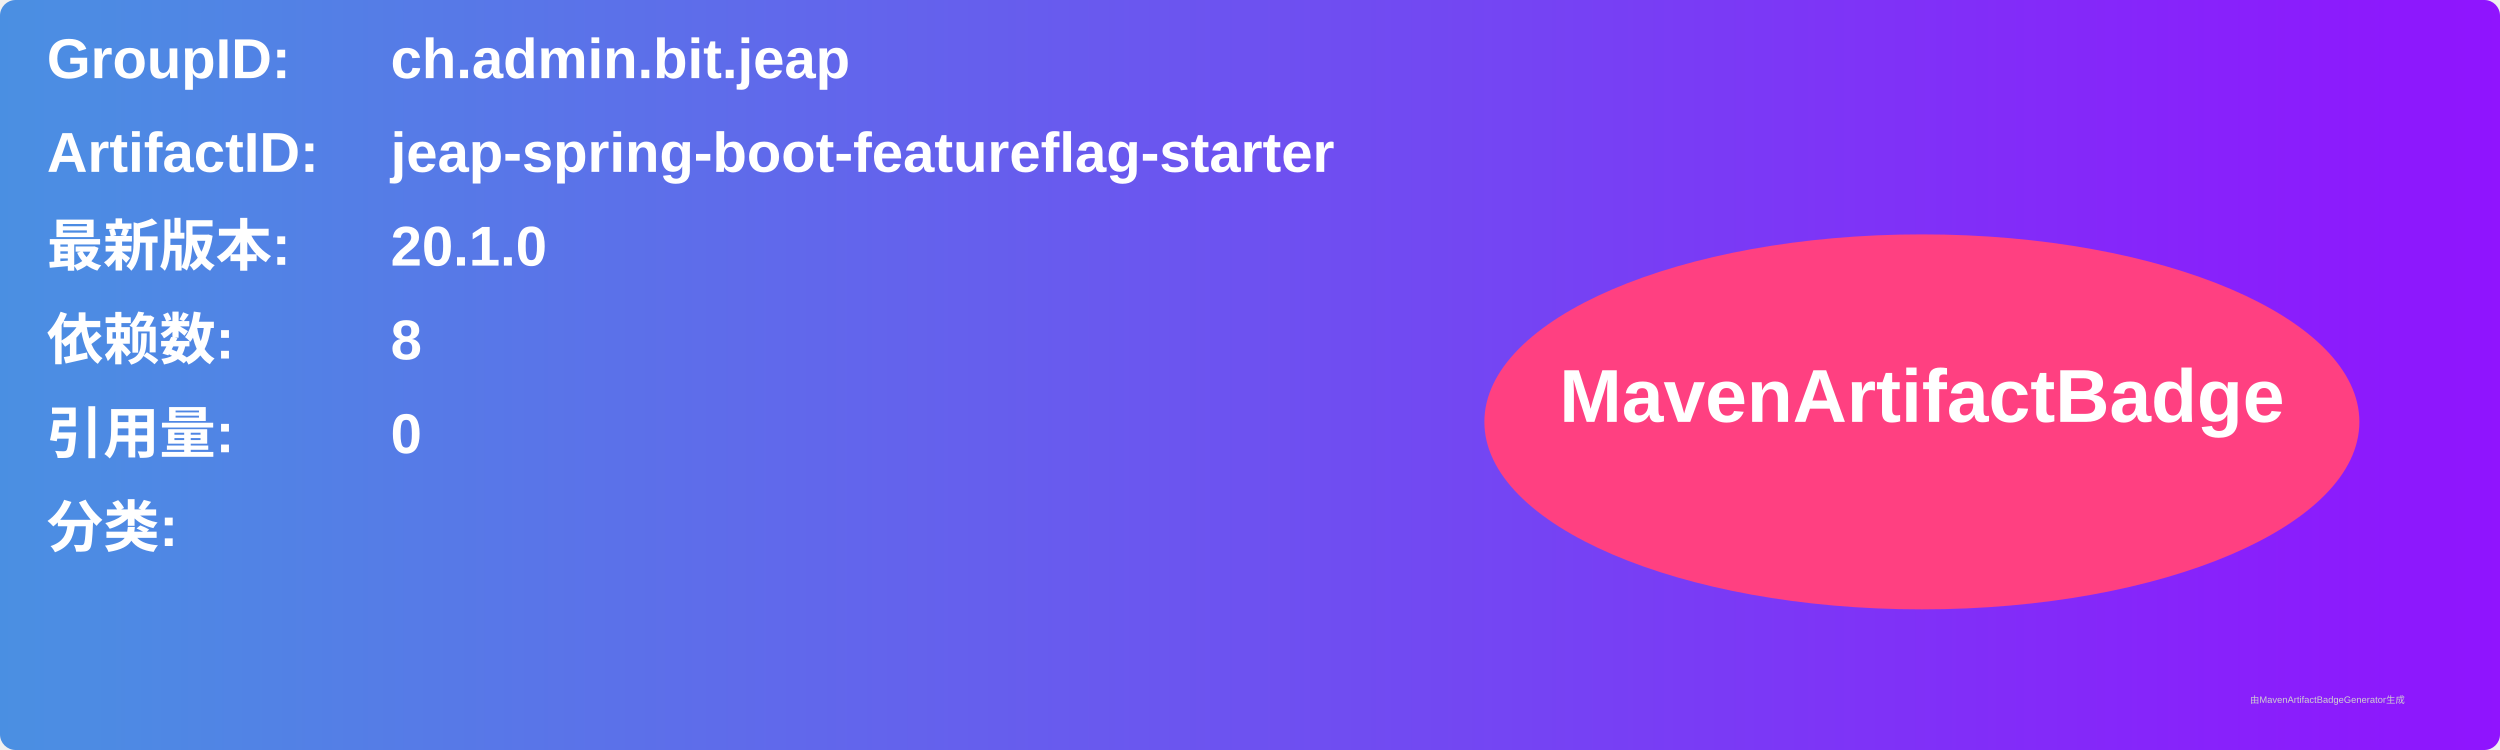
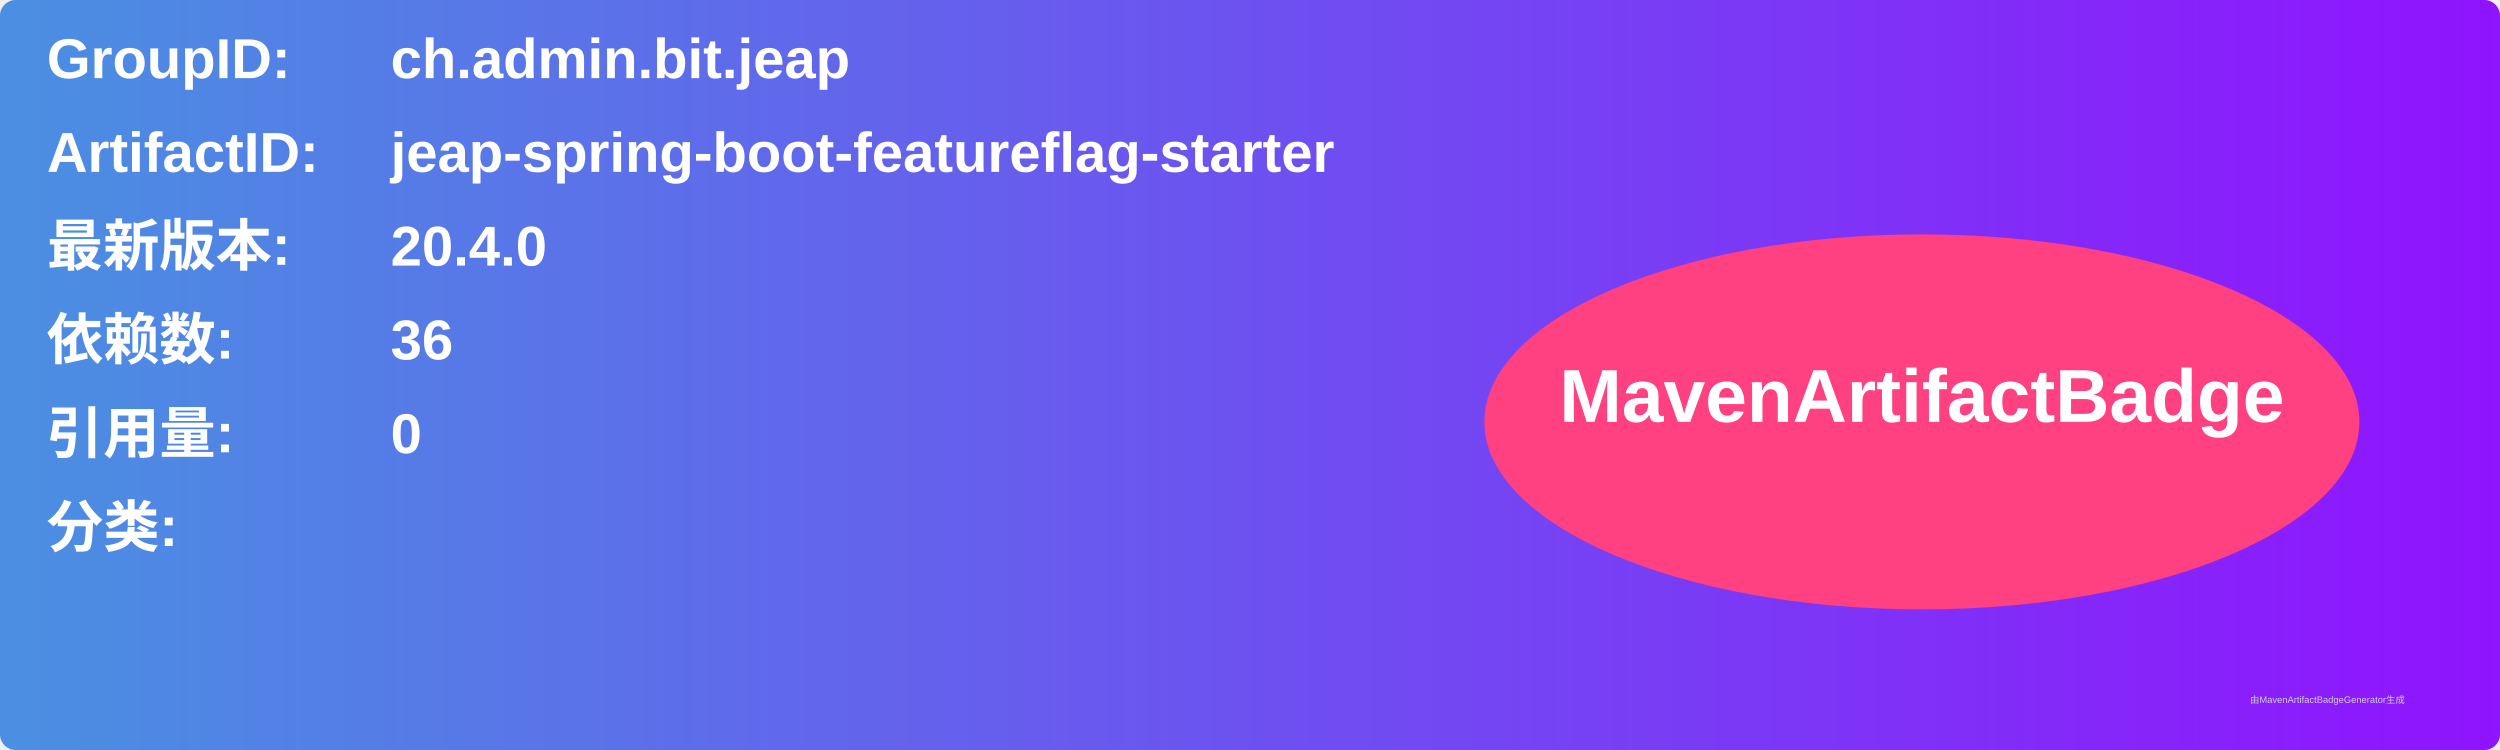
<svg xmlns="http://www.w3.org/2000/svg" width="800" height="240" viewBox="0 0 800 240">
  <linearGradient id="grad" x1="0%" y1="0%" x2="100%" y2="0%">
    <stop offset="0%" stop-color="#4a90e2" />
    <stop offset="100%" stop-color="#9013fe" />
  </linearGradient>
  <rect width="100%" height="100%" rx="5" ry="5" fill="url(#grad)" />
  <g transform="translate(15, 15)">
    <text x="0" y="10" font-family="Arial" font-size="18" fill="white" font-weight="bold" width="260">GroupID:</text>
    <text x="110" y="10" font-family="Arial" font-size="18" fill="white" font-weight="bold" width="460">ch.admin.bit.jeap</text>
    <text x="0" y="40" font-family="Arial" font-size="18" fill="white" font-weight="bold" width="260">ArtifactID:</text>
    <text x="110" y="40" font-family="Arial" font-size="18" fill="white" font-weight="bold" width="460">jeap-spring-boot-featureflag-starter</text>
    <text x="0" y="70" font-family="Arial" font-size="18" fill="white" font-weight="bold">最新版本:</text>
    <text x="110" y="70" font-family="Arial" font-size="18" fill="white" font-weight="bold">
-       <tspan font-weight="bold">20.1.0</tspan>
+       <tspan font-weight="bold">20.4.0</tspan>
    </text>
    <text x="0" y="100" font-family="Arial" font-size="18" fill="white" font-weight="bold">依赖数: </text>
    <text x="110" y="100" font-family="Arial" font-size="18" fill="white">
-       <tspan font-weight="bold">8</tspan>
+       <tspan font-weight="bold">36</tspan>
    </text>
    <text x="0" y="130" font-family="Arial" font-size="18" fill="white" font-weight="bold">引用量: </text>
    <text x="110" y="130" font-family="Arial" font-size="18" fill="white">
      <tspan font-weight="bold">0</tspan>
    </text>
    <text x="0" y="160" font-family="Arial" font-size="18" fill="white" font-weight="bold">分类:</text>
    <text x="10" y="190" font-family="Arial" font-size="10" fill="white">
      <tspan font-weight="bold" />
    </text>
    <ellipse cx="600" cy="120" rx="140" ry="60" fill="#ff4081" />
    <text x="600" y="120" text-anchor="middle" font-family="Arial" font-size="24" fill="white" font-weight="bold">MavenArtifactBadge</text>
  </g>
  <text x="720" y="225" font-family="Arial" font-size="3" fill="#d0d0d0">由MavenArtifactBadgeGenerator生成</text>
</svg>
